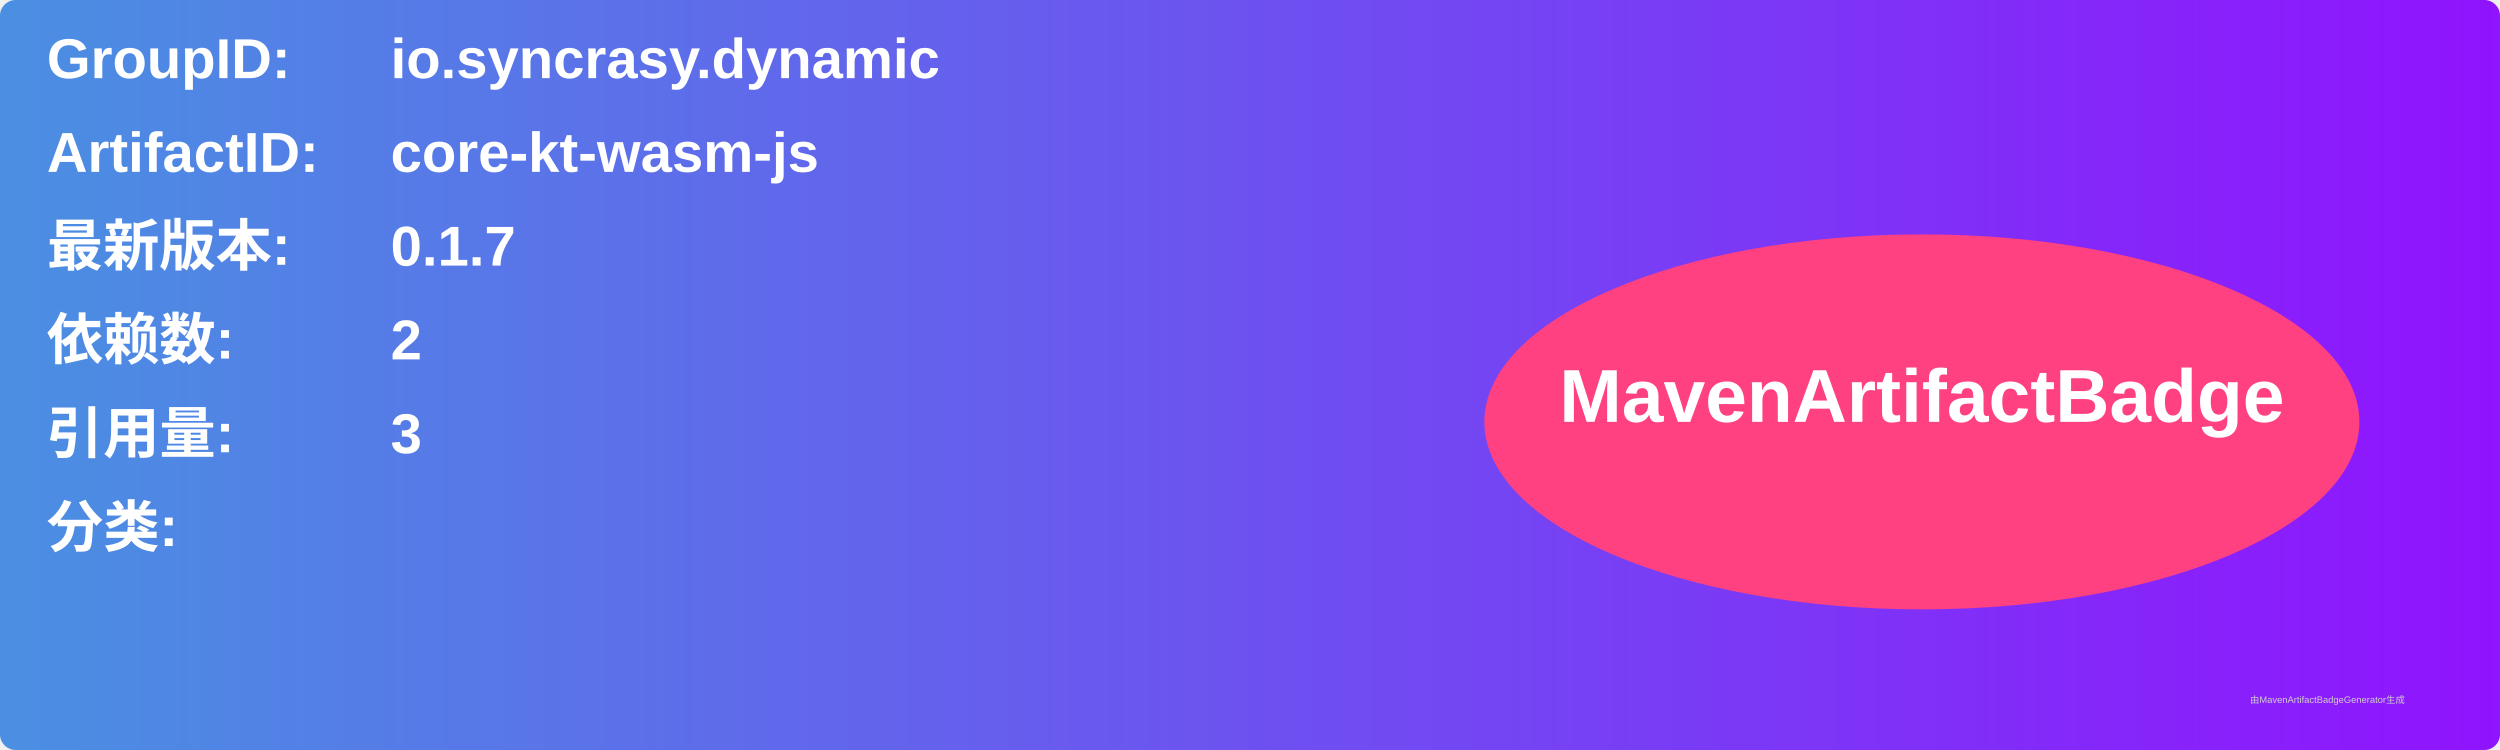
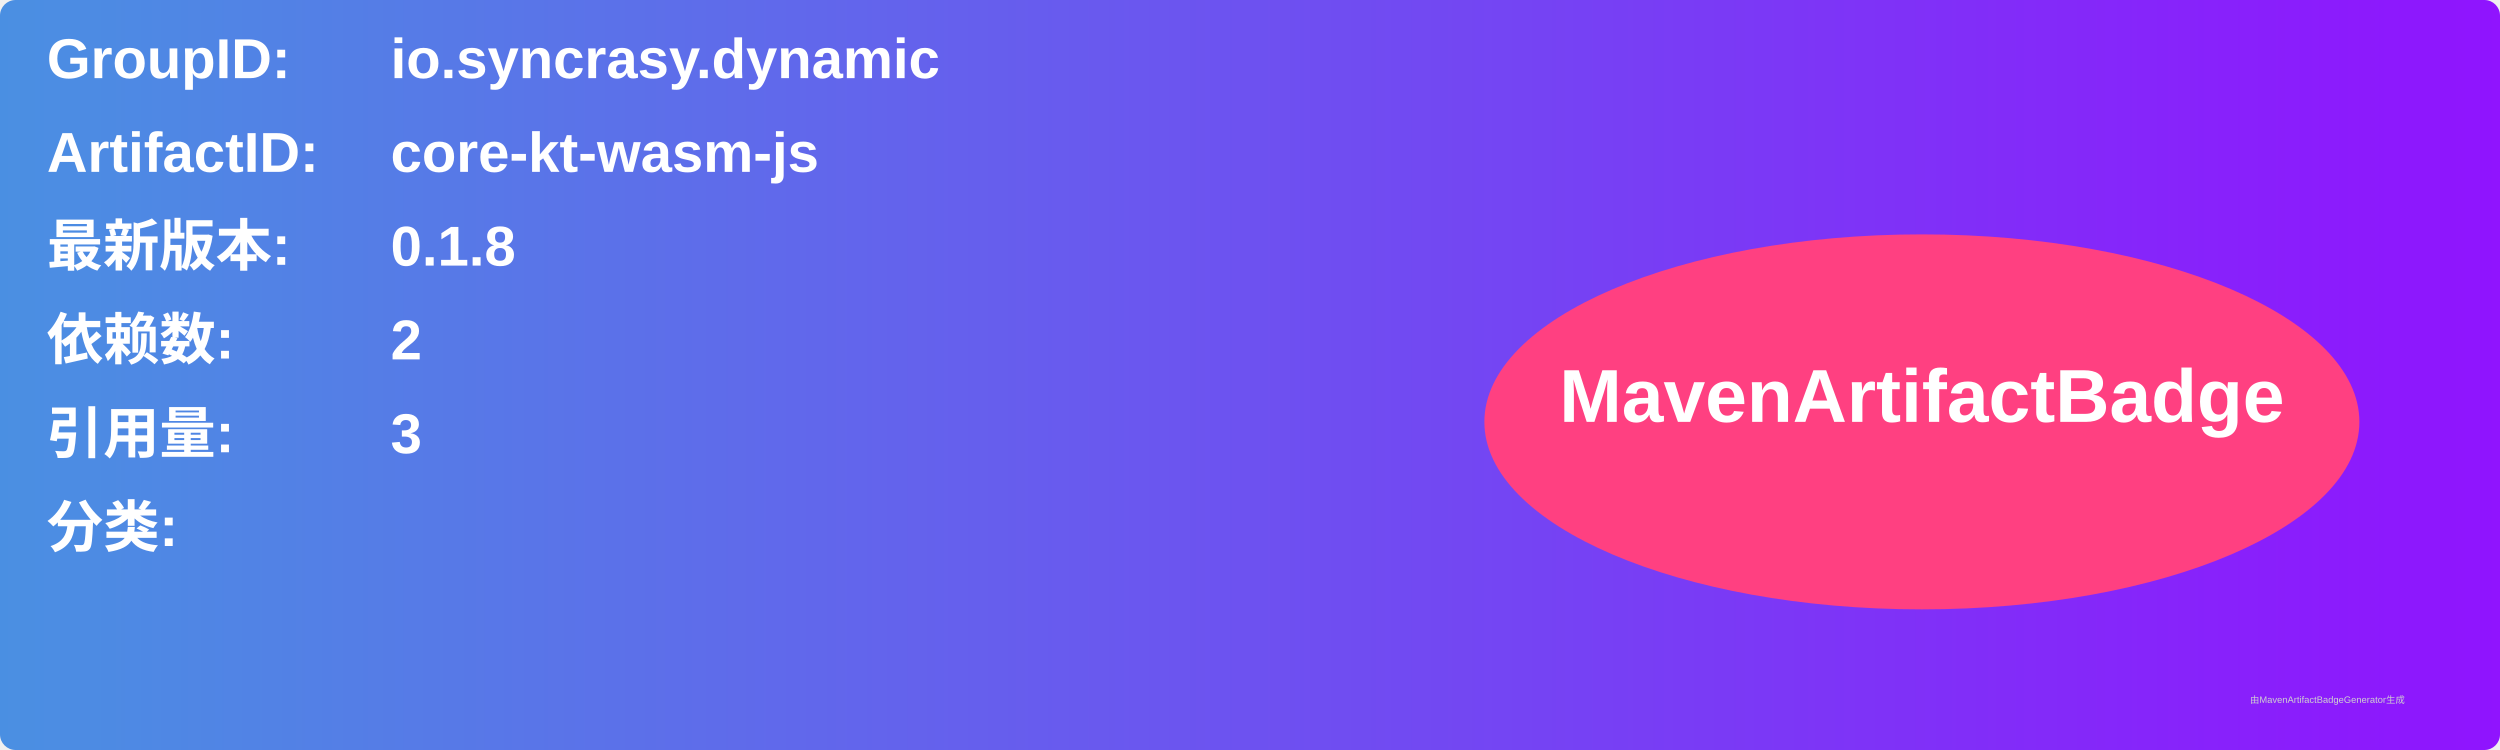
<svg xmlns="http://www.w3.org/2000/svg" width="800" height="240" viewBox="0 0 800 240">
  <linearGradient id="grad" x1="0%" y1="0%" x2="100%" y2="0%">
    <stop offset="0%" stop-color="#4a90e2" />
    <stop offset="100%" stop-color="#9013fe" />
  </linearGradient>
  <rect width="100%" height="100%" rx="5" ry="5" fill="url(#grad)" />
  <g transform="translate(15, 15)">
    <text x="0" y="10" font-family="Arial" font-size="18" fill="white" font-weight="bold" width="260">GroupID:</text>
    <text x="110" y="10" font-family="Arial" font-size="18" fill="white" font-weight="bold" width="460">io.syncrasy.dynamic</text>
    <text x="0" y="40" font-family="Arial" font-size="18" fill="white" font-weight="bold" width="260">ArtifactID:</text>
    <text x="110" y="40" font-family="Arial" font-size="18" fill="white" font-weight="bold" width="460">core-kt-wasm-js</text>
    <text x="0" y="70" font-family="Arial" font-size="18" fill="white" font-weight="bold">最新版本:</text>
    <text x="110" y="70" font-family="Arial" font-size="18" fill="white" font-weight="bold">
-       <tspan font-weight="bold">0.1.7</tspan>
+       <tspan font-weight="bold">0.1.8</tspan>
    </text>
    <text x="0" y="100" font-family="Arial" font-size="18" fill="white" font-weight="bold">依赖数: </text>
    <text x="110" y="100" font-family="Arial" font-size="18" fill="white">
      <tspan font-weight="bold">2</tspan>
    </text>
    <text x="0" y="130" font-family="Arial" font-size="18" fill="white" font-weight="bold">引用量: </text>
    <text x="110" y="130" font-family="Arial" font-size="18" fill="white">
      <tspan font-weight="bold">3</tspan>
    </text>
    <text x="0" y="160" font-family="Arial" font-size="18" fill="white" font-weight="bold">分类:</text>
    <text x="10" y="190" font-family="Arial" font-size="10" fill="white">
      <tspan font-weight="bold" />
    </text>
    <ellipse cx="600" cy="120" rx="140" ry="60" fill="#ff4081" />
    <text x="600" y="120" text-anchor="middle" font-family="Arial" font-size="24" fill="white" font-weight="bold">MavenArtifactBadge</text>
  </g>
  <text x="720" y="225" font-family="Arial" font-size="3" fill="#d0d0d0">由MavenArtifactBadgeGenerator生成</text>
</svg>
